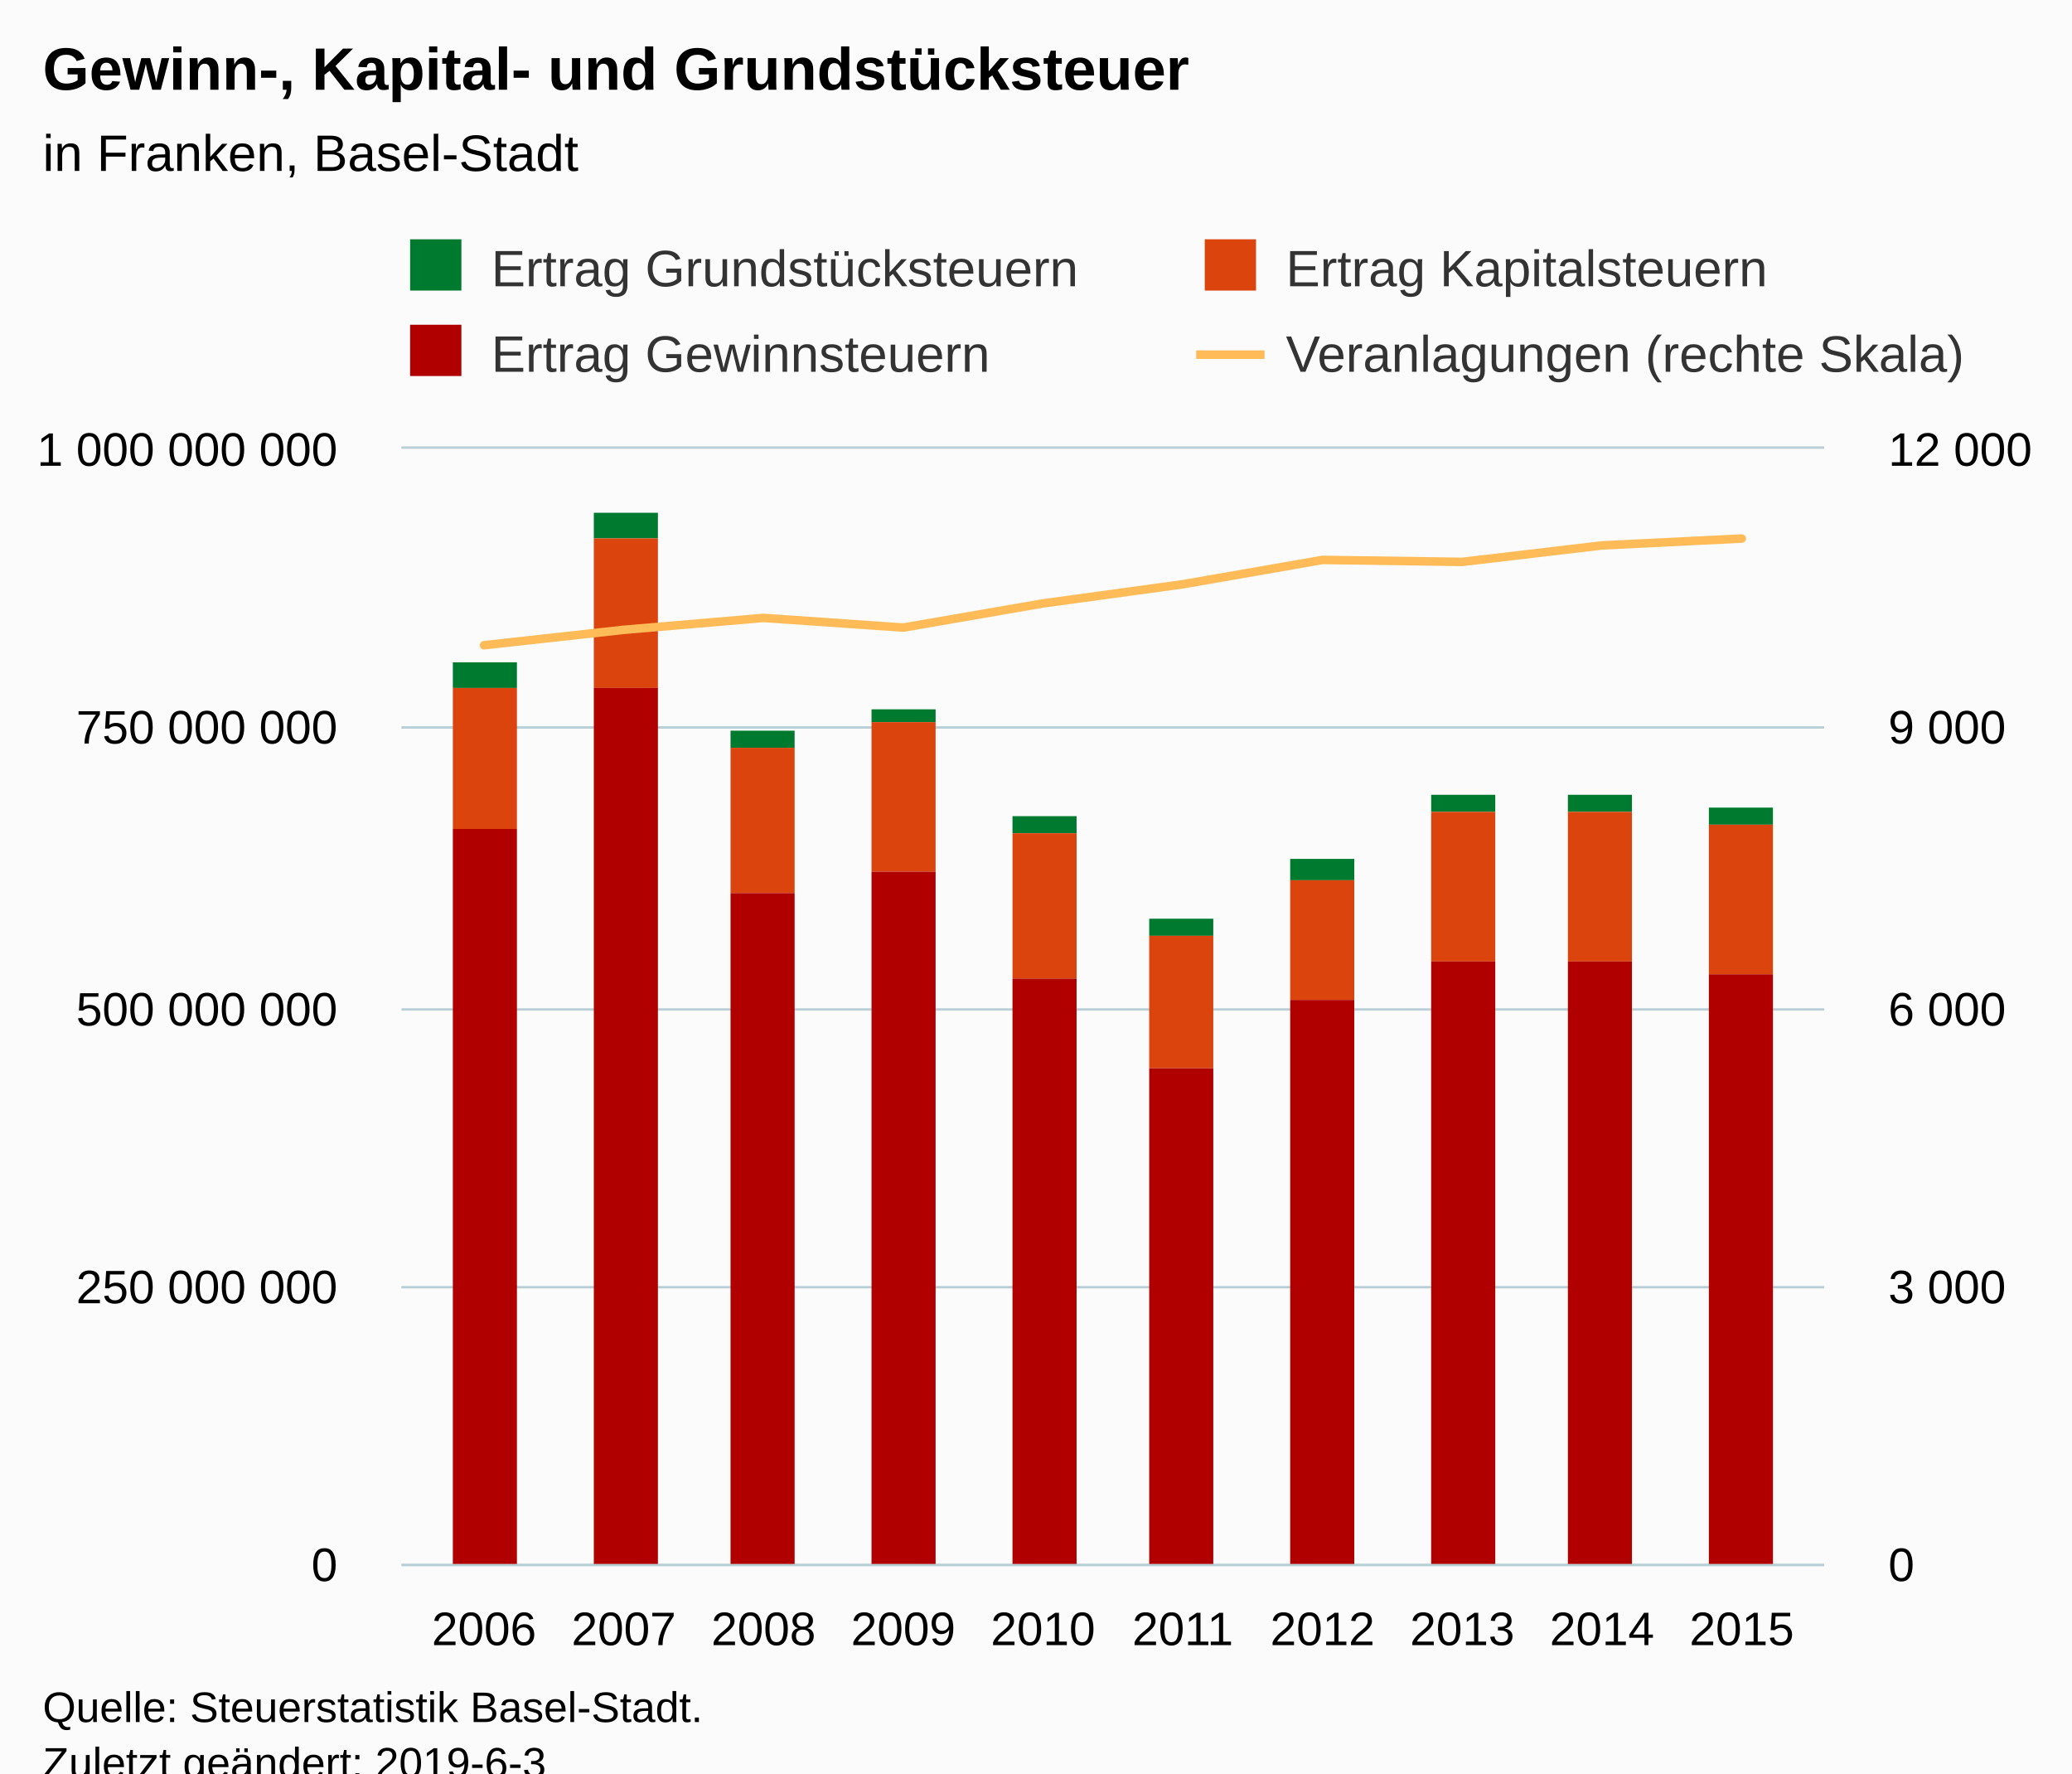
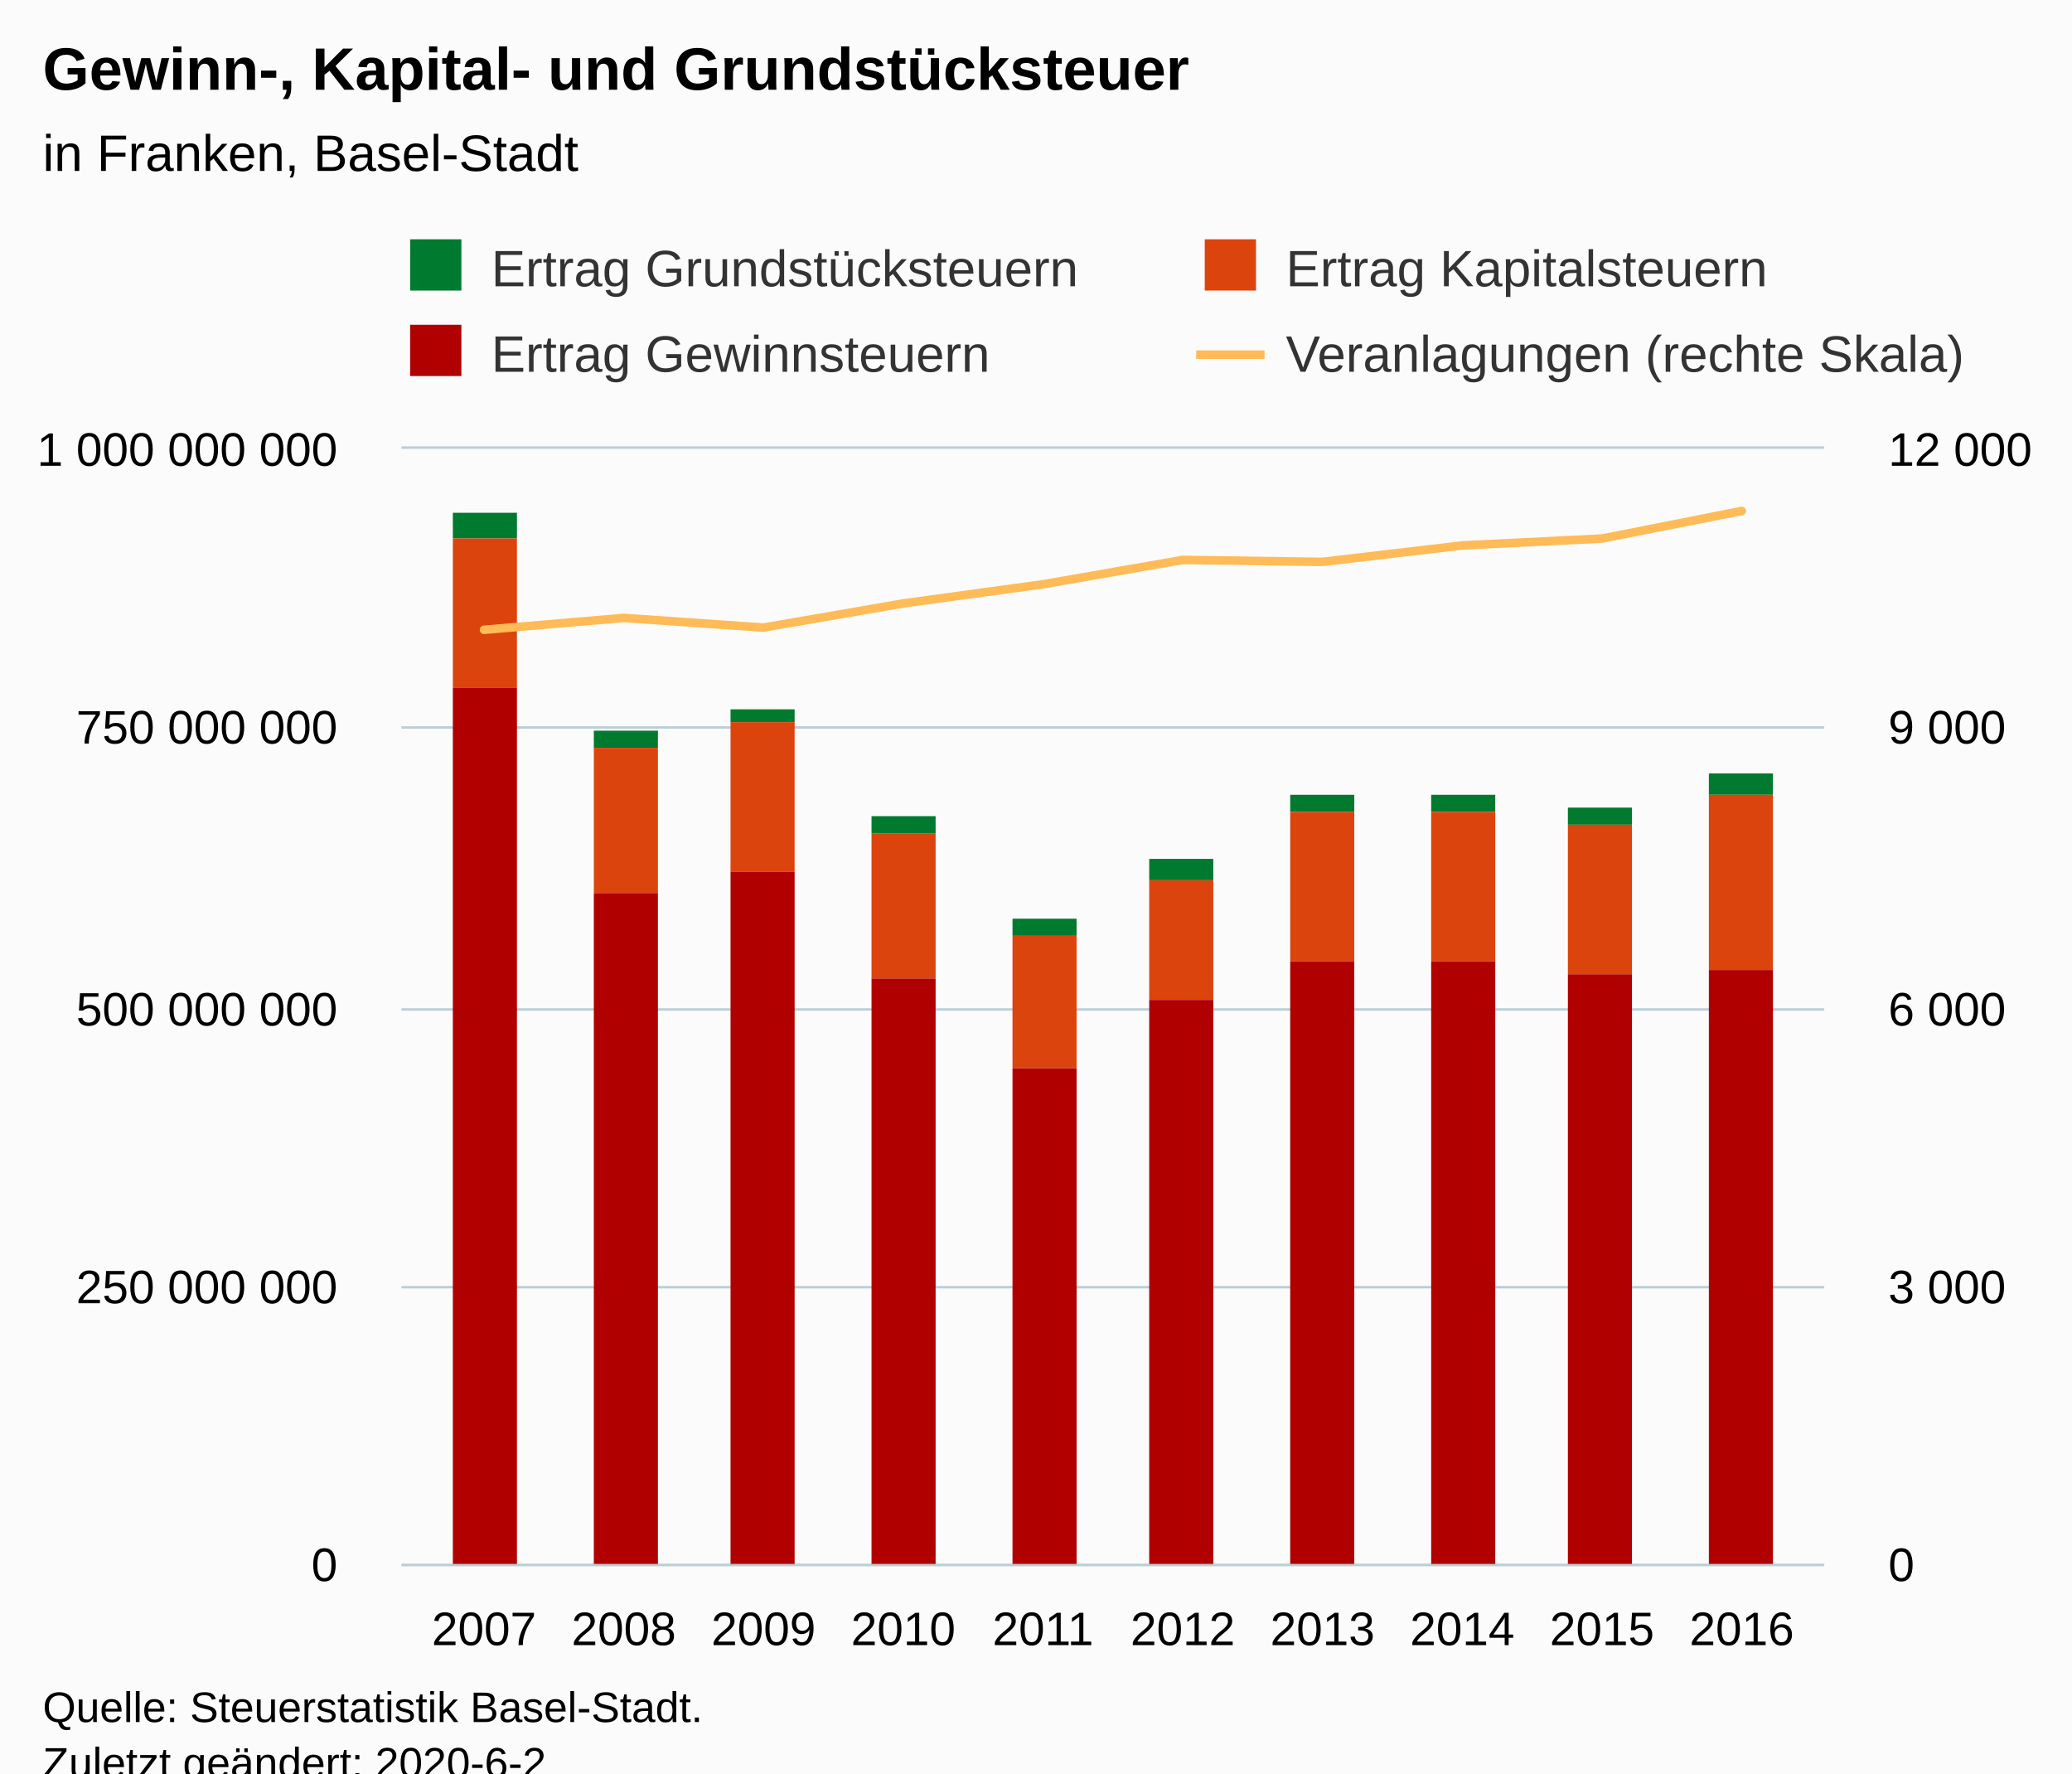
<svg xmlns="http://www.w3.org/2000/svg" version="1.1" class="highcharts-root" style="font-family:Arial;font-size:12px;" viewBox="0 0 485 415">
  <defs>
-     <clipPath id="highcharts-stf55lb-8">
+     <clipPath id="highcharts-3ug7mhr-8">
      <rect x="0" y="0" width="333" height="261" fill="none" />
    </clipPath>
-     <clipPath id="highcharts-stf55lb-9">
+     <clipPath id="highcharts-3ug7mhr-9">
      <rect x="0" y="0" width="333" height="261" fill="none" />
    </clipPath>
-     <clipPath id="highcharts-stf55lb-10">
+     <clipPath id="highcharts-3ug7mhr-10">
      <rect x="0" y="0" width="333" height="261" fill="none" />
    </clipPath>
  </defs>
  <rect fill="#fbfbfb" class="highcharts-background" x="0" y="0" width="485" height="428" rx="0" ry="0" />
  <rect fill="none" class="highcharts-plot-background" x="94" y="105" width="333" height="261" />
  <g class="highcharts-pane-group" data-z-index="0" />
  <g class="highcharts-grid highcharts-xaxis-grid " data-z-index="1">
    <path fill="none" data-z-index="1" class="highcharts-grid-line" d="M 112.5 105 L 112.5 366" opacity="1" />
    <path fill="none" data-z-index="1" class="highcharts-grid-line" d="M 145.5 105 L 145.5 366" opacity="1" />
    <path fill="none" data-z-index="1" class="highcharts-grid-line" d="M 178.5 105 L 178.5 366" opacity="1" />
    <path fill="none" data-z-index="1" class="highcharts-grid-line" d="M 210.5 105 L 210.5 366" opacity="1" />
    <path fill="none" data-z-index="1" class="highcharts-grid-line" d="M 243.5 105 L 243.5 366" opacity="1" />
    <path fill="none" data-z-index="1" class="highcharts-grid-line" d="M 276.5 105 L 276.5 366" opacity="1" />
    <path fill="none" data-z-index="1" class="highcharts-grid-line" d="M 309.5 105 L 309.5 366" opacity="1" />
    <path fill="none" data-z-index="1" class="highcharts-grid-line" d="M 341.5 105 L 341.5 366" opacity="1" />
    <path fill="none" data-z-index="1" class="highcharts-grid-line" d="M 374.5 105 L 374.5 366" opacity="1" />
    <path fill="none" data-z-index="1" class="highcharts-grid-line" d="M 407.5 105 L 407.5 366" opacity="1" />
  </g>
  <g class="highcharts-grid highcharts-yaxis-grid " data-z-index="1">
    <path fill="none" stroke="#B9CFD7" stroke-width="0.5" data-z-index="1" class="highcharts-grid-line" d="M 94 366.25 L 427 366.25" opacity="1" />
    <path fill="none" stroke="#B9CFD7" stroke-width="0.5" data-z-index="1" class="highcharts-grid-line" d="M 94 301.25 L 427 301.25" opacity="1" />
    <path fill="none" stroke="#B9CFD7" stroke-width="0.5" data-z-index="1" class="highcharts-grid-line" d="M 94 236.25 L 427 236.25" opacity="1" />
    <path fill="none" stroke="#B9CFD7" stroke-width="0.5" data-z-index="1" class="highcharts-grid-line" d="M 94 170.25 L 427 170.25" opacity="1" />
    <path fill="none" stroke="#B9CFD7" stroke-width="0.5" data-z-index="1" class="highcharts-grid-line" d="M 94 104.75 L 427 104.75" opacity="1" />
  </g>
  <g class="highcharts-grid highcharts-yaxis-grid " data-z-index="1">
    <path fill="none" stroke="#B9CFD7" stroke-width="0.5" data-z-index="1" class="highcharts-grid-line" d="M 94 366.25 L 427 366.25" opacity="1" />
    <path fill="none" stroke="#B9CFD7" stroke-width="0.5" data-z-index="1" class="highcharts-grid-line" d="M 94 301.25 L 427 301.25" opacity="1" />
    <path fill="none" stroke="#B9CFD7" stroke-width="0.5" data-z-index="1" class="highcharts-grid-line" d="M 94 236.25 L 427 236.25" opacity="1" />
    <path fill="none" stroke="#B9CFD7" stroke-width="0.5" data-z-index="1" class="highcharts-grid-line" d="M 94 170.25 L 427 170.25" opacity="1" />
    <path fill="none" stroke="#B9CFD7" stroke-width="0.5" data-z-index="1" class="highcharts-grid-line" d="M 94 104.75 L 427 104.75" opacity="1" />
  </g>
  <rect fill="none" class="highcharts-plot-border" data-z-index="1" x="94" y="105" width="333" height="261" />
  <g class="highcharts-axis highcharts-xaxis " data-z-index="2">
    <path fill="none" class="highcharts-axis-line" stroke="#B9CFD7" stroke-width="0.5" data-z-index="7" d="M 94 366.25 L 427 366.25" />
  </g>
  <g class="highcharts-axis highcharts-yaxis " data-z-index="2">
    <path fill="none" class="highcharts-axis-line" data-z-index="7" d="M 94 105 L 94 366" />
  </g>
  <g class="highcharts-axis highcharts-yaxis " data-z-index="2">
    <path fill="none" class="highcharts-axis-line" data-z-index="7" d="M 427 105 L 427 366" />
  </g>
  <g class="highcharts-series-group" data-z-index="3">
-     <g data-z-index="0.1" class="highcharts-series highcharts-series-0 highcharts-column-series " transform="translate(94,105) scale(1 1)" clip-path="url(#highcharts-stf55lb-9)">
-       <rect x="12" y="50" width="15" height="6" fill="#007a2f" class="highcharts-point" />
-       <rect x="45" y="15" width="15" height="6" fill="#007a2f" class="highcharts-point" />
-       <rect x="77" y="66" width="15" height="4" fill="#007a2f" class="highcharts-point" />
-       <rect x="110" y="61" width="15" height="3" fill="#007a2f" class="highcharts-point" />
-       <rect x="143" y="86" width="15" height="4" fill="#007a2f" class="highcharts-point" />
-       <rect x="175" y="110" width="15" height="4" fill="#007a2f" class="highcharts-point" />
-       <rect x="208" y="96" width="15" height="5" fill="#007a2f" class="highcharts-point" />
+     <g data-z-index="0.1" class="highcharts-series highcharts-series-0 highcharts-column-series " transform="translate(94,105) scale(1 1)" clip-path="url(#highcharts-3ug7mhr-9)">
+       <rect x="12" y="15" width="15" height="6" fill="#007a2f" class="highcharts-point" />
+       <rect x="45" y="66" width="15" height="4" fill="#007a2f" class="highcharts-point" />
+       <rect x="77" y="61" width="15" height="3" fill="#007a2f" class="highcharts-point" />
+       <rect x="110" y="86" width="15" height="4" fill="#007a2f" class="highcharts-point" />
+       <rect x="143" y="110" width="15" height="4" fill="#007a2f" class="highcharts-point" />
+       <rect x="175" y="96" width="15" height="5" fill="#007a2f" class="highcharts-point" />
+       <rect x="208" y="81" width="15" height="4" fill="#007a2f" class="highcharts-point" />
      <rect x="241" y="81" width="15" height="4" fill="#007a2f" class="highcharts-point" />
-       <rect x="273" y="81" width="15" height="4" fill="#007a2f" class="highcharts-point" />
-       <rect x="306" y="84" width="15" height="4" fill="#007a2f" class="highcharts-point" />
+       <rect x="273" y="84" width="15" height="4" fill="#007a2f" class="highcharts-point" />
+       <rect x="306" y="76" width="15" height="5" fill="#007a2f" class="highcharts-point" />
    </g>
    <g data-z-index="0.1" class="highcharts-markers highcharts-series-0 highcharts-column-series " transform="translate(94,105) scale(1 1)" clip-path="none" />
-     <g data-z-index="0.1" class="highcharts-series highcharts-series-1 highcharts-column-series " transform="translate(94,105) scale(1 1)" clip-path="url(#highcharts-stf55lb-9)">
-       <rect x="12" y="56" width="15" height="33" fill="#DC440E" class="highcharts-point" />
-       <rect x="45" y="21" width="15" height="35" fill="#DC440E" class="highcharts-point" />
-       <rect x="77" y="70" width="15" height="34" fill="#DC440E" class="highcharts-point" />
-       <rect x="110" y="64" width="15" height="35" fill="#DC440E" class="highcharts-point" />
-       <rect x="143" y="90" width="15" height="34" fill="#DC440E" class="highcharts-point" />
-       <rect x="175" y="114" width="15" height="31" fill="#DC440E" class="highcharts-point" />
-       <rect x="208" y="101" width="15" height="28" fill="#DC440E" class="highcharts-point" />
+     <g data-z-index="0.1" class="highcharts-series highcharts-series-1 highcharts-column-series " transform="translate(94,105) scale(1 1)" clip-path="url(#highcharts-3ug7mhr-9)">
+       <rect x="12" y="21" width="15" height="35" fill="#DC440E" class="highcharts-point" />
+       <rect x="45" y="70" width="15" height="34" fill="#DC440E" class="highcharts-point" />
+       <rect x="77" y="64" width="15" height="35" fill="#DC440E" class="highcharts-point" />
+       <rect x="110" y="90" width="15" height="34" fill="#DC440E" class="highcharts-point" />
+       <rect x="143" y="114" width="15" height="31" fill="#DC440E" class="highcharts-point" />
+       <rect x="175" y="101" width="15" height="28" fill="#DC440E" class="highcharts-point" />
+       <rect x="208" y="85" width="15" height="35" fill="#DC440E" class="highcharts-point" />
      <rect x="241" y="85" width="15" height="35" fill="#DC440E" class="highcharts-point" />
-       <rect x="273" y="85" width="15" height="35" fill="#DC440E" class="highcharts-point" />
-       <rect x="306" y="88" width="15" height="35" fill="#DC440E" class="highcharts-point" />
+       <rect x="273" y="88" width="15" height="35" fill="#DC440E" class="highcharts-point" />
+       <rect x="306" y="81" width="15" height="41" fill="#DC440E" class="highcharts-point" />
    </g>
    <g data-z-index="0.1" class="highcharts-markers highcharts-series-1 highcharts-column-series " transform="translate(94,105) scale(1 1)" clip-path="none" />
-     <g data-z-index="0.1" class="highcharts-series highcharts-series-2 highcharts-column-series " transform="translate(94,105) scale(1 1)" clip-path="url(#highcharts-stf55lb-9)">
-       <rect x="12" y="89" width="15" height="173" fill="#B00000" class="highcharts-point" />
-       <rect x="45" y="56" width="15" height="206" fill="#B00000" class="highcharts-point" />
-       <rect x="77" y="104" width="15" height="158" fill="#B00000" class="highcharts-point" />
-       <rect x="110" y="99" width="15" height="163" fill="#B00000" class="highcharts-point" />
-       <rect x="143" y="124" width="15" height="138" fill="#B00000" class="highcharts-point" />
-       <rect x="175" y="145" width="15" height="117" fill="#B00000" class="highcharts-point" />
-       <rect x="208" y="129" width="15" height="133" fill="#B00000" class="highcharts-point" />
+     <g data-z-index="0.1" class="highcharts-series highcharts-series-2 highcharts-column-series " transform="translate(94,105) scale(1 1)" clip-path="url(#highcharts-3ug7mhr-9)">
+       <rect x="12" y="56" width="15" height="206" fill="#B00000" class="highcharts-point" />
+       <rect x="45" y="104" width="15" height="158" fill="#B00000" class="highcharts-point" />
+       <rect x="77" y="99" width="15" height="163" fill="#B00000" class="highcharts-point" />
+       <rect x="110" y="124" width="15" height="138" fill="#B00000" class="highcharts-point" />
+       <rect x="143" y="145" width="15" height="117" fill="#B00000" class="highcharts-point" />
+       <rect x="175" y="129" width="15" height="133" fill="#B00000" class="highcharts-point" />
+       <rect x="208" y="120" width="15" height="142" fill="#B00000" class="highcharts-point" />
      <rect x="241" y="120" width="15" height="142" fill="#B00000" class="highcharts-point" />
-       <rect x="273" y="120" width="15" height="142" fill="#B00000" class="highcharts-point" />
-       <rect x="306" y="123" width="15" height="139" fill="#B00000" class="highcharts-point" />
+       <rect x="273" y="123" width="15" height="139" fill="#B00000" class="highcharts-point" />
+       <rect x="306" y="122" width="15" height="140" fill="#B00000" class="highcharts-point" />
    </g>
    <g data-z-index="0.1" class="highcharts-markers highcharts-series-2 highcharts-column-series " transform="translate(94,105) scale(1 1)" clip-path="none" />
-     <g data-z-index="0.1" class="highcharts-series highcharts-series-3 highcharts-line-series " transform="translate(94,105) scale(1 1)" clip-path="url(#highcharts-stf55lb-10)">
-       <path fill="none" d="M 19.3 46.001 L 52.011 42.391 L 84.722 39.607 L 117.433 41.869 L 150.144 36.214 L 182.856 31.733 L 215.567 26.035 L 248.278 26.492 L 280.989 22.642 L 313.7 21.032" class="highcharts-graph" data-z-index="1" stroke="#ffbb58" stroke-width="2" stroke-linejoin="round" stroke-linecap="round" />
+     <g data-z-index="0.1" class="highcharts-series highcharts-series-3 highcharts-line-series " transform="translate(94,105) scale(1 1)" clip-path="url(#highcharts-3ug7mhr-10)">
+       <path fill="none" d="M 19.3 42.391 L 52.011 39.607 L 84.722 41.869 L 117.433 36.214 L 150.144 31.733 L 182.856 26.035 L 215.567 26.492 L 248.278 22.642 L 280.989 21.032 L 313.7 14.573" class="highcharts-graph" data-z-index="1" stroke="#ffbb58" stroke-width="2" stroke-linejoin="round" stroke-linecap="round" />
    </g>
    <g data-z-index="0.1" class="highcharts-markers highcharts-series-3 highcharts-line-series " transform="translate(94,105) scale(1 1)" clip-path="none" />
  </g>
  <text x="10" text-anchor="start" class="highcharts-title" data-z-index="4" style="color:#000000;font-size:14px;font-weight:bold;fill:#000000;" y="21">
    <tspan>Gewinn-, Kapital- und Grundstücksteuer</tspan>
  </text>
  <text x="10" text-anchor="start" class="highcharts-subtitle" data-z-index="4" style="color:#000000;font-size:12px;font-weight:normal;font-family:Arial;fill:#000000;" y="40">
    <tspan>in Franken, Basel-Stadt</tspan>
  </text>
  <g class="highcharts-legend" data-z-index="7" transform="translate(93,56)">
    <rect fill="none" class="highcharts-legend-box" rx="0" ry="0" x="0" y="0" width="372" height="37" visibility="visible" />
    <g data-z-index="1">
      <g>
        <g class="highcharts-legend-item highcharts-column-series highcharts-color-undefined highcharts-series-0" data-z-index="1" transform="translate(1,-4)">
          <text x="21" style="color:#333333;font-size:12px;font-weight:normal;cursor:pointer;fill:#333333;" text-anchor="start" data-z-index="2" y="15">
            <tspan>Ertrag Grundstücksteuern</tspan>
          </text>
          <rect x="2" y="4" width="12" height="12" fill="#007a2f" class="highcharts-point" data-z-index="3" />
        </g>
        <g class="highcharts-legend-item highcharts-column-series highcharts-color-undefined highcharts-series-1" data-z-index="1" transform="translate(187,-4)">
          <text x="21" y="15" style="color:#333333;font-size:12px;font-weight:normal;cursor:pointer;fill:#333333;" text-anchor="start" data-z-index="2">
            <tspan>Ertrag Kapitalsteuern</tspan>
          </text>
          <rect x="2" y="4" width="12" height="12" fill="#DC440E" class="highcharts-point" data-z-index="3" />
        </g>
        <g class="highcharts-legend-item highcharts-column-series highcharts-color-undefined highcharts-series-2" data-z-index="1" transform="translate(1,16)">
          <text x="21" y="15" style="color:#333333;font-size:12px;font-weight:normal;cursor:pointer;fill:#333333;" text-anchor="start" data-z-index="2">
            <tspan>Ertrag Gewinnsteuern</tspan>
          </text>
          <rect x="2" y="4" width="12" height="12" fill="#B00000" class="highcharts-point" data-z-index="3" />
        </g>
        <g class="highcharts-legend-item highcharts-line-series highcharts-color-undefined highcharts-series-3" data-z-index="1" transform="translate(187,16)">
          <path fill="none" d="M 0 11 L 16 11" class="highcharts-graph" stroke="#ffbb58" stroke-width="2" />
          <text x="21" y="15" style="color:#333333;font-size:12px;font-weight:normal;cursor:pointer;fill:#333333;" text-anchor="start" data-z-index="2">
            <tspan>Veranlagungen (rechte Skala)</tspan>
          </text>
        </g>
      </g>
    </g>
  </g>
  <g class="highcharts-axis-labels highcharts-xaxis-labels " data-z-index="7">
-     <text x="113.3" style="color:#000000;cursor:default;font-size:11px;fill:#000000;" text-anchor="middle" transform="translate(0,0)" y="385" opacity="1">2006</text>
-     <text x="146.011" style="color:#000000;cursor:default;font-size:11px;fill:#000000;" text-anchor="middle" transform="translate(0,0)" y="385" opacity="1">2007</text>
-     <text x="178.722" style="color:#000000;cursor:default;font-size:11px;fill:#000000;" text-anchor="middle" transform="translate(0,0)" y="385" opacity="1">2008</text>
-     <text x="211.433" style="color:#000000;cursor:default;font-size:11px;fill:#000000;" text-anchor="middle" transform="translate(0,0)" y="385" opacity="1">2009</text>
-     <text x="244.144" style="color:#000000;cursor:default;font-size:11px;fill:#000000;" text-anchor="middle" transform="translate(0,0)" y="385" opacity="1">2010</text>
-     <text x="276.856" style="color:#000000;cursor:default;font-size:11px;fill:#000000;" text-anchor="middle" transform="translate(0,0)" y="385" opacity="1">2011</text>
-     <text x="309.567" style="color:#000000;cursor:default;font-size:11px;fill:#000000;" text-anchor="middle" transform="translate(0,0)" y="385" opacity="1">2012</text>
-     <text x="342.278" style="color:#000000;cursor:default;font-size:11px;fill:#000000;" text-anchor="middle" transform="translate(0,0)" y="385" opacity="1">2013</text>
-     <text x="374.989" style="color:#000000;cursor:default;font-size:11px;fill:#000000;" text-anchor="middle" transform="translate(0,0)" y="385" opacity="1">2014</text>
-     <text x="407.7" style="color:#000000;cursor:default;font-size:11px;fill:#000000;" text-anchor="middle" transform="translate(0,0)" y="385" opacity="1">2015</text>
+     <text x="113.3" style="color:#000000;cursor:default;font-size:11px;fill:#000000;" text-anchor="middle" transform="translate(0,0)" y="385" opacity="1">2007</text>
+     <text x="146.011" style="color:#000000;cursor:default;font-size:11px;fill:#000000;" text-anchor="middle" transform="translate(0,0)" y="385" opacity="1">2008</text>
+     <text x="178.722" style="color:#000000;cursor:default;font-size:11px;fill:#000000;" text-anchor="middle" transform="translate(0,0)" y="385" opacity="1">2009</text>
+     <text x="211.433" style="color:#000000;cursor:default;font-size:11px;fill:#000000;" text-anchor="middle" transform="translate(0,0)" y="385" opacity="1">2010</text>
+     <text x="244.144" style="color:#000000;cursor:default;font-size:11px;fill:#000000;" text-anchor="middle" transform="translate(0,0)" y="385" opacity="1">2011</text>
+     <text x="276.856" style="color:#000000;cursor:default;font-size:11px;fill:#000000;" text-anchor="middle" transform="translate(0,0)" y="385" opacity="1">2012</text>
+     <text x="309.567" style="color:#000000;cursor:default;font-size:11px;fill:#000000;" text-anchor="middle" transform="translate(0,0)" y="385" opacity="1">2013</text>
+     <text x="342.278" style="color:#000000;cursor:default;font-size:11px;fill:#000000;" text-anchor="middle" transform="translate(0,0)" y="385" opacity="1">2014</text>
+     <text x="374.989" style="color:#000000;cursor:default;font-size:11px;fill:#000000;" text-anchor="middle" transform="translate(0,0)" y="385" opacity="1">2015</text>
+     <text x="407.7" style="color:#000000;cursor:default;font-size:11px;fill:#000000;" text-anchor="middle" transform="translate(0,0)" y="385" opacity="1">2016</text>
  </g>
  <g class="highcharts-axis-labels highcharts-yaxis-labels " data-z-index="7">
    <text x="79" style="color:#000000;cursor:default;font-size:11px;fill:#000000;" text-anchor="end" transform="translate(0,0)" y="370" opacity="1">0</text>
    <text x="79" style="color:#000000;cursor:default;font-size:11px;fill:#000000;" text-anchor="end" transform="translate(0,0)" y="305" opacity="1">
      <tspan>250 000 000</tspan>
    </text>
    <text x="79" style="color:#000000;cursor:default;font-size:11px;fill:#000000;" text-anchor="end" transform="translate(0,0)" y="240" opacity="1">
      <tspan>500 000 000</tspan>
    </text>
    <text x="79" style="color:#000000;cursor:default;font-size:11px;fill:#000000;" text-anchor="end" transform="translate(0,0)" y="174" opacity="1">
      <tspan>750 000 000</tspan>
    </text>
    <text x="79" style="color:#000000;cursor:default;font-size:11px;fill:#000000;" text-anchor="end" transform="translate(0,0)" y="109" opacity="1">
      <tspan>1 000 000 000</tspan>
    </text>
  </g>
  <g class="highcharts-axis-labels highcharts-yaxis-labels " data-z-index="7">
    <text x="442" style="color:#000000;cursor:default;font-size:11px;fill:#000000;" text-anchor="start" transform="translate(0,0)" y="370" opacity="1">0</text>
    <text x="442" style="color:#000000;cursor:default;font-size:11px;fill:#000000;" text-anchor="start" transform="translate(0,0)" y="305" opacity="1">
      <tspan>3 000</tspan>
    </text>
    <text x="442" style="color:#000000;cursor:default;font-size:11px;fill:#000000;" text-anchor="start" transform="translate(0,0)" y="240" opacity="1">
      <tspan>6 000</tspan>
    </text>
    <text x="442" style="color:#000000;cursor:default;font-size:11px;fill:#000000;" text-anchor="start" transform="translate(0,0)" y="174" opacity="1">
      <tspan>9 000</tspan>
    </text>
    <text x="442" style="color:#000000;cursor:default;font-size:11px;fill:#000000;" text-anchor="start" transform="translate(0,0)" y="109" opacity="1">
      <tspan>12 000</tspan>
    </text>
  </g>
  <text x="10" class="highcharts-credits" text-anchor="start" data-z-index="8" style="cursor:default;color:#000000;font-size:10px;fill:#000000;" y="403">
    <tspan>Quelle: Steuerstatistik Basel-Stadt.</tspan>
-     <tspan x="10" dy="13">Zuletzt geändert: 2019-6-3</tspan>
+     <tspan x="10" dy="13">Zuletzt geändert: 2020-6-2</tspan>
  </text>
</svg>
